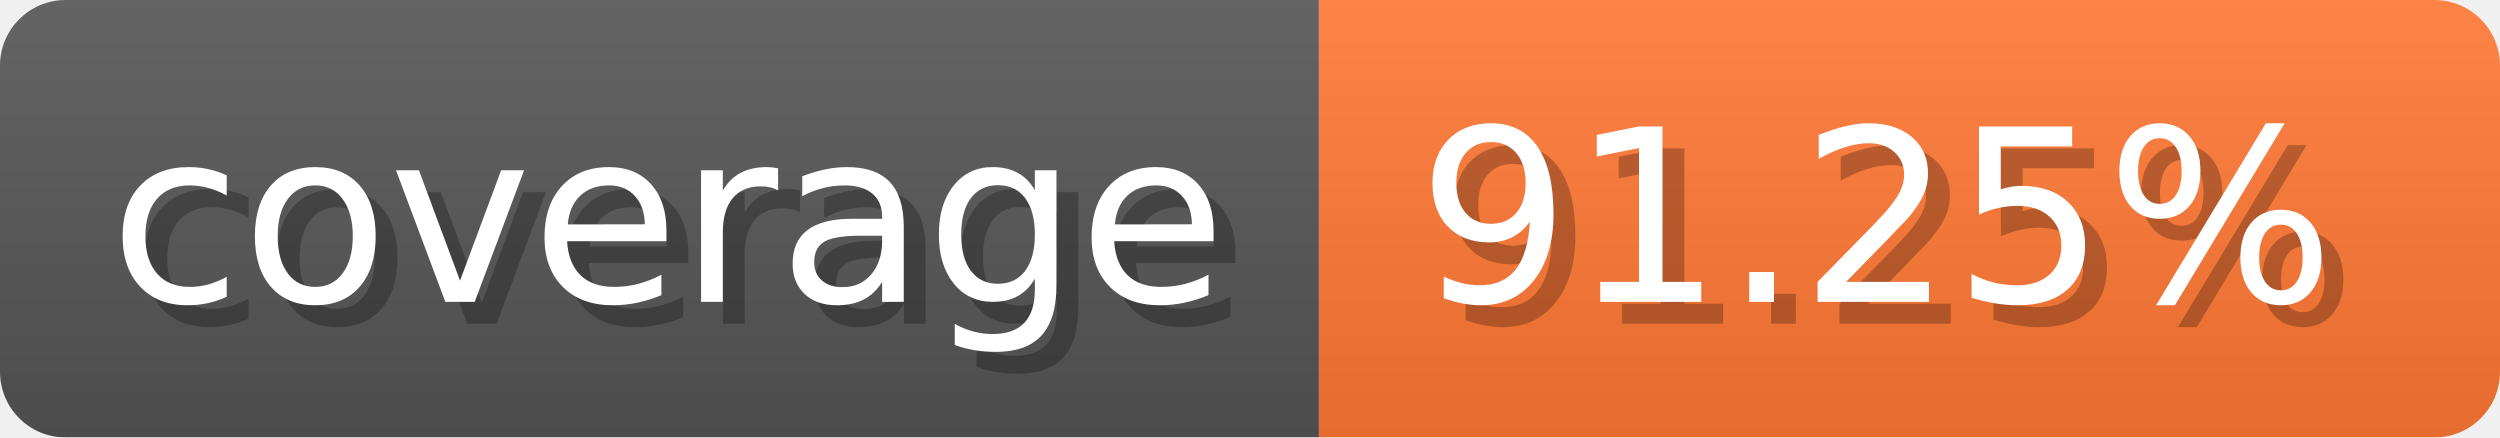
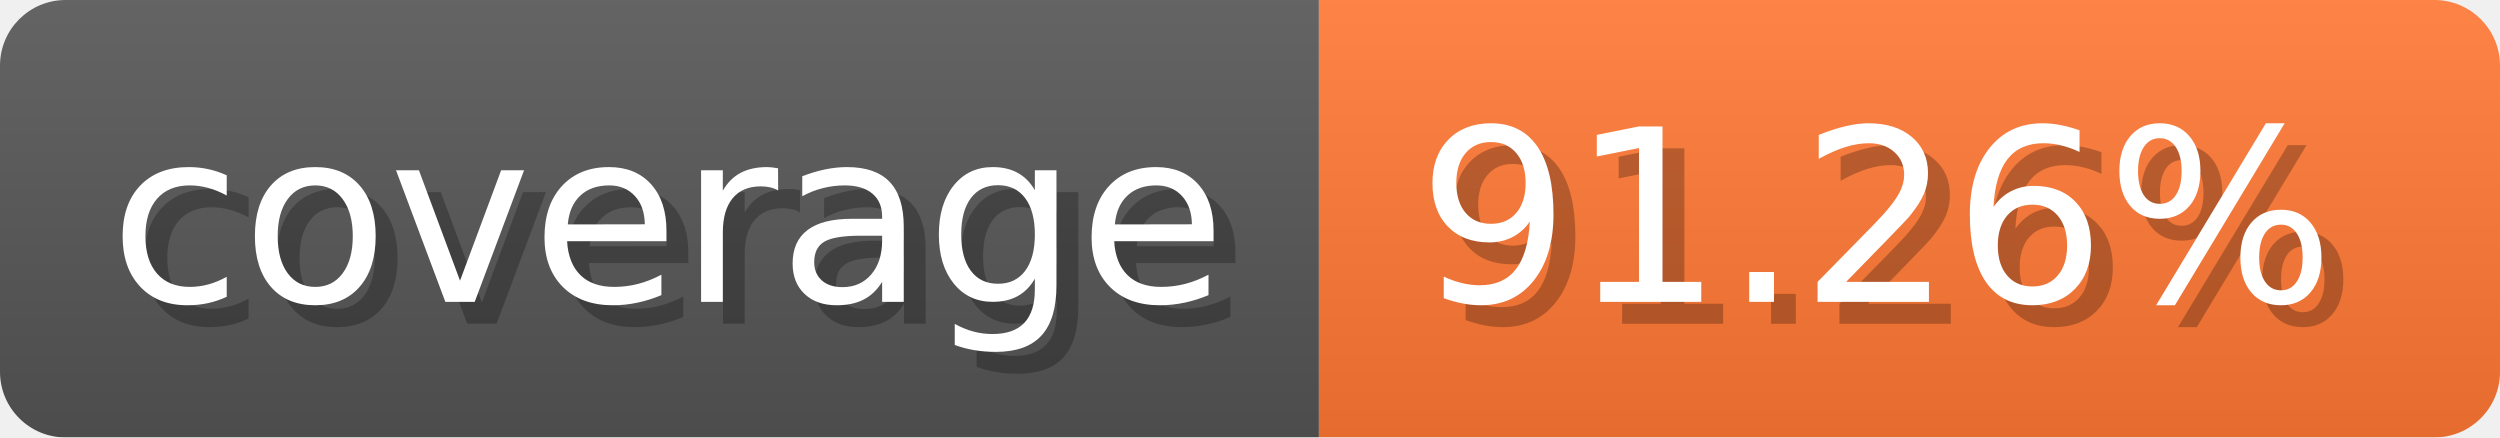
- <svg xmlns="http://www.w3.org/2000/svg" width="114.3" height="20" viewBox="0 0 1143 200" role="img" aria-label="coverage: 91.25%">
-   <linearGradient id="trtyN" x2="0" y2="100%">
+ <svg xmlns="http://www.w3.org/2000/svg" width="114.3" height="20" viewBox="0 0 1143 200" role="img" aria-label="coverage: 91.26%">
+   <linearGradient id="zsMcu" x2="0" y2="100%">
    <stop offset="0" stop-opacity=".1" stop-color="#EEE" />
    <stop offset="1" stop-opacity=".1" />
  </linearGradient>
-   <mask id="XVzHZ">
+   <mask id="qWljV">
    <rect width="1143" height="200" rx="30" fill="#FFF" />
  </mask>
-   <g mask="url(#XVzHZ)">
+   <g mask="url(#qWljV)">
    <rect width="603" height="200" fill="#555" />
    <rect width="540" height="200" fill="#F73" x="603" />
-     <rect width="1143" height="200" fill="url(#trtyN)" />
+     <rect width="1143" height="200" fill="url(#zsMcu)" />
  </g>
  <g aria-hidden="true" fill="#fff" text-anchor="start" font-family="Verdana,DejaVu Sans,sans-serif" font-size="110">
    <text x="60" y="148" textLength="503" fill="#000" opacity="0.25">coverage</text>
    <text x="50" y="138" textLength="503">coverage</text>
-     <text x="658" y="148" textLength="440" fill="#000" opacity="0.25">91.25%</text>
-     <text x="648" y="138" textLength="440">91.25%</text>
+     <text x="658" y="148" textLength="440" fill="#000" opacity="0.25">91.26%</text>
+     <text x="648" y="138" textLength="440">91.26%</text>
  </g>
</svg>
